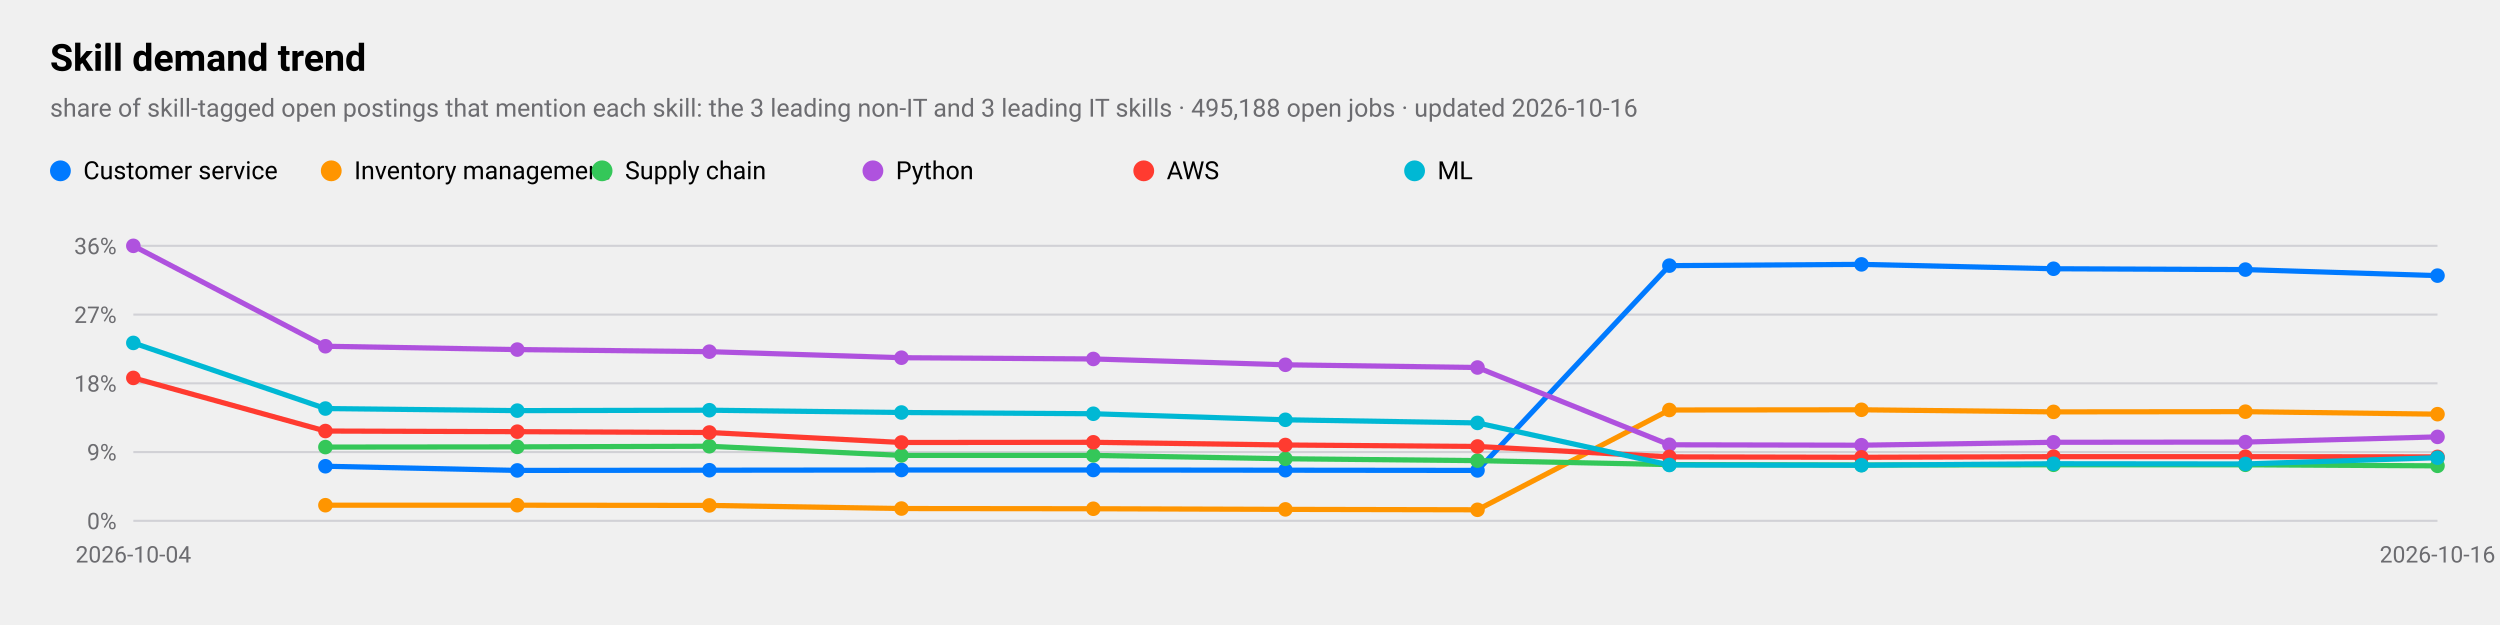
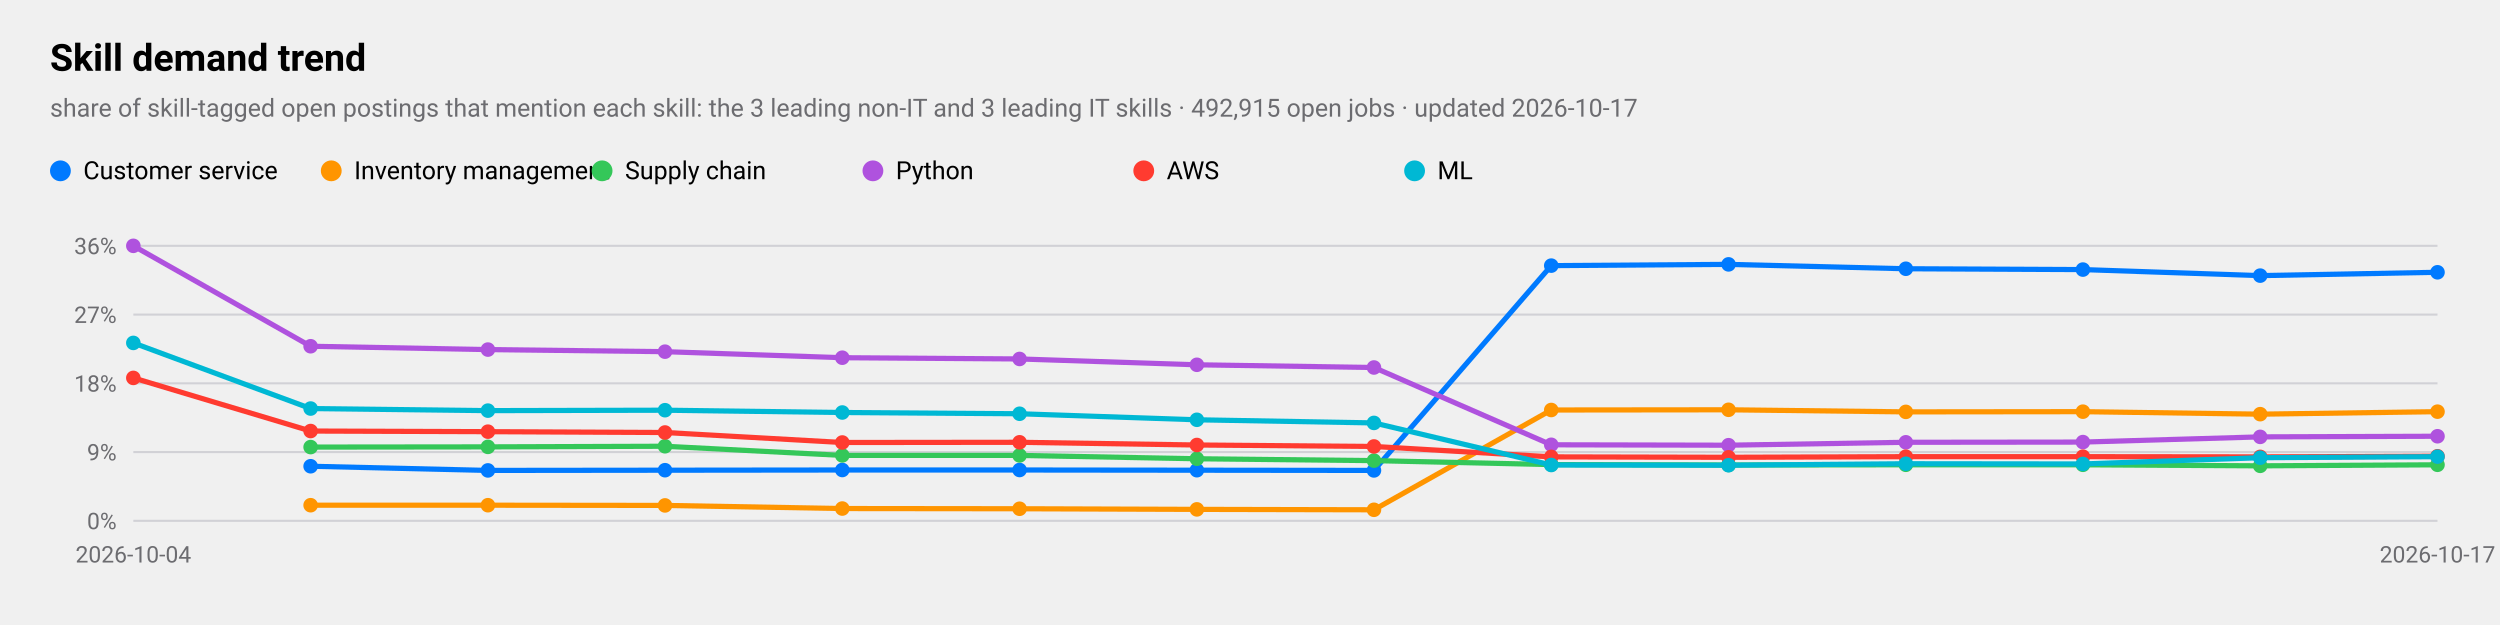
<svg xmlns="http://www.w3.org/2000/svg" viewBox="0 0 1200 300" width="1200" height="300" role="img" aria-label="Skill demand trend">
  <style>
text{font-family:-apple-system,BlinkMacSystemFont,"SF Pro Text","Helvetica Neue","Segoe UI",Roboto,sans-serif;fill:#000}
.sub,.val,.axis{fill:#6c6c70}.bar{fill:#007aff}.track{fill:#e5e5ea}.grid{stroke:#d1d1d6}
.l1{fill:none;stroke:#007aff;stroke-width:2.5}.d1{fill:#007aff}.l2{fill:none;stroke:#ff9500;stroke-width:2.5}.d2{fill:#ff9500}
.l3{fill:none;stroke:#34c759;stroke-width:2.5}.d3{fill:#34c759}.l4{fill:none;stroke:#af52de;stroke-width:2.5}.d4{fill:#af52de}
.l5{fill:none;stroke:#ff3b30;stroke-width:2.5}.d5{fill:#ff3b30}.l6{fill:none;stroke:#00b8d4;stroke-width:2.5}.d6{fill:#00b8d4}
@media(prefers-color-scheme:dark){text{fill:#fff}.sub,.val,.axis{fill:#98989d}.bar{fill:#0a84ff}.track{fill:#2c2c2e}.grid{stroke:#38383a}
.l1{stroke:#0a84ff}.d1{fill:#0a84ff}.l2{stroke:#ff9f0a}.d2{fill:#ff9f0a}
.l3{stroke:#30d158}.d3{fill:#30d158}.l4{stroke:#bf5af2}.d4{fill:#bf5af2}.l5{stroke:#ff453a}.d5{fill:#ff453a}.l6{stroke:#40cbe0}.d6{fill:#40cbe0}}
</style>
  <text x="24" y="34" font-size="18" font-weight="600">Skill demand trend</text>
-   <text class="sub" x="24" y="56" font-size="12">share of skill-tagged open postings that mention each skill: the 3 leading non-IT and 3 leading IT skills · 495,188 open jobs · updated 2026-10-16</text>
+   <text class="sub" x="24" y="56" font-size="12">share of skill-tagged open postings that mention each skill: the 3 leading non-IT and 3 leading IT skills · 492,915 open jobs · updated 2026-10-17</text>
  <line class="grid" x1="64" x2="1170" y1="250.0" y2="250.0" />
  <text class="axis" x="56" y="254.0" font-size="11" text-anchor="end">0%</text>
  <line class="grid" x1="64" x2="1170" y1="217.0" y2="217.0" />
  <text class="axis" x="56" y="221.0" font-size="11" text-anchor="end">9%</text>
  <line class="grid" x1="64" x2="1170" y1="184.0" y2="184.0" />
  <text class="axis" x="56" y="188.0" font-size="11" text-anchor="end">18%</text>
  <line class="grid" x1="64" x2="1170" y1="151.0" y2="151.0" />
  <text class="axis" x="56" y="155.0" font-size="11" text-anchor="end">27%</text>
  <line class="grid" x1="64" x2="1170" y1="118.0" y2="118.0" />
  <text class="axis" x="56" y="122.0" font-size="11" text-anchor="end">36%</text>
  <text class="axis" x="64.0" y="270" font-size="11" text-anchor="middle">2026-10-04</text>
-   <text class="axis" x="1170.0" y="270" font-size="11" text-anchor="middle">2026-10-16</text>
-   <polyline class="l1" points="156.2,223.8 248.3,225.8 340.5,225.7 432.7,225.6 524.8,225.6 617.0,225.7 709.2,225.8 801.3,127.5 893.5,126.9 985.7,129.0 1077.8,129.4 1170.0,132.3" />
-   <circle class="d1" cx="156.2" cy="223.8" r="3.5" />
-   <circle class="d1" cx="248.3" cy="225.8" r="3.5" />
-   <circle class="d1" cx="340.5" cy="225.7" r="3.5" />
-   <circle class="d1" cx="432.7" cy="225.6" r="3.5" />
-   <circle class="d1" cx="524.8" cy="225.6" r="3.5" />
-   <circle class="d1" cx="617.0" cy="225.7" r="3.5" />
-   <circle class="d1" cx="709.2" cy="225.8" r="3.5" />
-   <circle class="d1" cx="801.3" cy="127.5" r="3.5" />
-   <circle class="d1" cx="893.5" cy="126.9" r="3.5" />
-   <circle class="d1" cx="985.7" cy="129.0" r="3.5" />
-   <circle class="d1" cx="1077.8" cy="129.4" r="3.5" />
-   <circle class="d1" cx="1170.0" cy="132.3" r="3.5" />
+   <text class="axis" x="1170.0" y="270" font-size="11" text-anchor="middle">2026-10-17</text>
+   <polyline class="l1" points="149.1,223.8 234.2,225.8 319.2,225.7 404.3,225.6 489.4,225.6 574.5,225.7 659.5,225.8 744.6,127.5 829.7,126.9 914.8,129.0 999.8,129.4 1084.9,132.3 1170.0,130.7" />
+   <circle class="d1" cx="149.1" cy="223.8" r="3.5" />
+   <circle class="d1" cx="234.2" cy="225.8" r="3.5" />
+   <circle class="d1" cx="319.2" cy="225.7" r="3.5" />
+   <circle class="d1" cx="404.3" cy="225.6" r="3.5" />
+   <circle class="d1" cx="489.4" cy="225.6" r="3.5" />
+   <circle class="d1" cx="574.5" cy="225.7" r="3.5" />
+   <circle class="d1" cx="659.5" cy="225.8" r="3.5" />
+   <circle class="d1" cx="744.6" cy="127.5" r="3.5" />
+   <circle class="d1" cx="829.7" cy="126.9" r="3.5" />
+   <circle class="d1" cx="914.8" cy="129.0" r="3.5" />
+   <circle class="d1" cx="999.8" cy="129.4" r="3.5" />
+   <circle class="d1" cx="1084.9" cy="132.3" r="3.5" />
+   <circle class="d1" cx="1170.0" cy="130.7" r="3.5" />
  <circle class="d1" cx="29" cy="82" r="5" />
  <text x="40" y="86" font-size="12">Customer service</text>
-   <polyline class="l2" points="156.2,242.5 248.3,242.5 340.5,242.6 432.7,244.1 524.8,244.2 617.0,244.5 709.2,244.7 801.3,196.8 893.5,196.7 985.7,197.7 1077.8,197.6 1170.0,198.8" />
-   <circle class="d2" cx="156.2" cy="242.5" r="3.5" />
-   <circle class="d2" cx="248.3" cy="242.5" r="3.5" />
-   <circle class="d2" cx="340.5" cy="242.6" r="3.5" />
-   <circle class="d2" cx="432.7" cy="244.1" r="3.5" />
-   <circle class="d2" cx="524.8" cy="244.2" r="3.5" />
-   <circle class="d2" cx="617.0" cy="244.5" r="3.5" />
-   <circle class="d2" cx="709.2" cy="244.7" r="3.5" />
-   <circle class="d2" cx="801.3" cy="196.8" r="3.5" />
-   <circle class="d2" cx="893.5" cy="196.7" r="3.5" />
-   <circle class="d2" cx="985.7" cy="197.7" r="3.5" />
-   <circle class="d2" cx="1077.8" cy="197.6" r="3.5" />
-   <circle class="d2" cx="1170.0" cy="198.8" r="3.5" />
+   <polyline class="l2" points="149.1,242.5 234.2,242.5 319.2,242.6 404.3,244.1 489.4,244.2 574.5,244.5 659.5,244.7 744.6,196.8 829.7,196.7 914.8,197.7 999.8,197.6 1084.9,198.8 1170.0,197.6" />
+   <circle class="d2" cx="149.1" cy="242.5" r="3.5" />
+   <circle class="d2" cx="234.2" cy="242.5" r="3.5" />
+   <circle class="d2" cx="319.2" cy="242.6" r="3.5" />
+   <circle class="d2" cx="404.3" cy="244.1" r="3.5" />
+   <circle class="d2" cx="489.4" cy="244.2" r="3.5" />
+   <circle class="d2" cx="574.5" cy="244.5" r="3.5" />
+   <circle class="d2" cx="659.5" cy="244.7" r="3.5" />
+   <circle class="d2" cx="744.6" cy="196.8" r="3.5" />
+   <circle class="d2" cx="829.7" cy="196.7" r="3.5" />
+   <circle class="d2" cx="914.8" cy="197.7" r="3.5" />
+   <circle class="d2" cx="999.8" cy="197.6" r="3.5" />
+   <circle class="d2" cx="1084.9" cy="198.8" r="3.5" />
+   <circle class="d2" cx="1170.0" cy="197.6" r="3.5" />
  <circle class="d2" cx="159" cy="82" r="5" />
  <text x="170" y="86" font-size="12">Inventory management</text>
-   <polyline class="l3" points="156.2,214.6 248.3,214.5 340.5,214.2 432.7,218.6 524.8,218.6 617.0,220.2 709.2,221.1 801.3,223.0 893.5,223.2 985.7,223.1 1077.8,223.1 1170.0,223.6" />
-   <circle class="d3" cx="156.2" cy="214.6" r="3.5" />
-   <circle class="d3" cx="248.3" cy="214.5" r="3.5" />
-   <circle class="d3" cx="340.5" cy="214.2" r="3.5" />
-   <circle class="d3" cx="432.7" cy="218.6" r="3.5" />
-   <circle class="d3" cx="524.8" cy="218.6" r="3.5" />
-   <circle class="d3" cx="617.0" cy="220.2" r="3.5" />
-   <circle class="d3" cx="709.2" cy="221.1" r="3.5" />
-   <circle class="d3" cx="801.3" cy="223.0" r="3.5" />
-   <circle class="d3" cx="893.5" cy="223.2" r="3.5" />
-   <circle class="d3" cx="985.7" cy="223.1" r="3.5" />
-   <circle class="d3" cx="1077.8" cy="223.1" r="3.5" />
-   <circle class="d3" cx="1170.0" cy="223.6" r="3.5" />
+   <polyline class="l3" points="149.1,214.6 234.2,214.5 319.2,214.2 404.3,218.6 489.4,218.6 574.5,220.2 659.5,221.1 744.6,223.0 829.7,223.2 914.8,223.1 999.8,223.1 1084.9,223.6 1170.0,223.1" />
+   <circle class="d3" cx="149.1" cy="214.6" r="3.5" />
+   <circle class="d3" cx="234.2" cy="214.5" r="3.5" />
+   <circle class="d3" cx="319.2" cy="214.2" r="3.5" />
+   <circle class="d3" cx="404.3" cy="218.6" r="3.5" />
+   <circle class="d3" cx="489.4" cy="218.6" r="3.5" />
+   <circle class="d3" cx="574.5" cy="220.2" r="3.5" />
+   <circle class="d3" cx="659.5" cy="221.1" r="3.5" />
+   <circle class="d3" cx="744.6" cy="223.0" r="3.5" />
+   <circle class="d3" cx="829.7" cy="223.2" r="3.5" />
+   <circle class="d3" cx="914.8" cy="223.1" r="3.5" />
+   <circle class="d3" cx="999.8" cy="223.1" r="3.5" />
+   <circle class="d3" cx="1084.9" cy="223.6" r="3.5" />
+   <circle class="d3" cx="1170.0" cy="223.1" r="3.5" />
  <circle class="d3" cx="289" cy="82" r="5" />
  <text x="300" y="86" font-size="12">Supply chain</text>
-   <polyline class="l4" points="64.0,118.0 156.2,166.2 248.3,167.8 340.5,168.8 432.7,171.7 524.8,172.3 617.0,175.1 709.2,176.4 801.3,213.5 893.5,213.7 985.7,212.3 1077.8,212.2 1170.0,209.7" />
+   <polyline class="l4" points="64.0,118.0 149.1,166.2 234.2,167.8 319.2,168.8 404.3,171.7 489.4,172.3 574.5,175.1 659.5,176.4 744.6,213.5 829.7,213.7 914.8,212.3 999.8,212.2 1084.9,209.7 1170.0,209.4" />
  <circle class="d4" cx="64.0" cy="118.0" r="3.5" />
-   <circle class="d4" cx="156.2" cy="166.2" r="3.5" />
-   <circle class="d4" cx="248.3" cy="167.8" r="3.5" />
-   <circle class="d4" cx="340.5" cy="168.8" r="3.5" />
-   <circle class="d4" cx="432.7" cy="171.7" r="3.5" />
-   <circle class="d4" cx="524.8" cy="172.3" r="3.5" />
-   <circle class="d4" cx="617.0" cy="175.1" r="3.5" />
-   <circle class="d4" cx="709.2" cy="176.4" r="3.5" />
-   <circle class="d4" cx="801.3" cy="213.5" r="3.5" />
-   <circle class="d4" cx="893.5" cy="213.7" r="3.5" />
-   <circle class="d4" cx="985.7" cy="212.3" r="3.5" />
-   <circle class="d4" cx="1077.8" cy="212.2" r="3.5" />
-   <circle class="d4" cx="1170.0" cy="209.7" r="3.5" />
+   <circle class="d4" cx="149.1" cy="166.2" r="3.5" />
+   <circle class="d4" cx="234.2" cy="167.8" r="3.5" />
+   <circle class="d4" cx="319.2" cy="168.8" r="3.5" />
+   <circle class="d4" cx="404.3" cy="171.7" r="3.5" />
+   <circle class="d4" cx="489.4" cy="172.3" r="3.5" />
+   <circle class="d4" cx="574.5" cy="175.1" r="3.5" />
+   <circle class="d4" cx="659.5" cy="176.4" r="3.5" />
+   <circle class="d4" cx="744.6" cy="213.5" r="3.5" />
+   <circle class="d4" cx="829.7" cy="213.7" r="3.5" />
+   <circle class="d4" cx="914.8" cy="212.3" r="3.5" />
+   <circle class="d4" cx="999.8" cy="212.2" r="3.5" />
+   <circle class="d4" cx="1084.9" cy="209.7" r="3.5" />
+   <circle class="d4" cx="1170.0" cy="209.4" r="3.5" />
  <circle class="d4" cx="419" cy="82" r="5" />
  <text x="430" y="86" font-size="12">Python</text>
-   <polyline class="l5" points="64.0,181.4 156.2,206.9 248.3,207.2 340.5,207.6 432.7,212.4 524.8,212.3 617.0,213.6 709.2,214.3 801.3,219.3 893.5,219.5 985.7,219.2 1077.8,219.2 1170.0,219.3" />
+   <polyline class="l5" points="64.0,181.4 149.1,206.9 234.2,207.2 319.2,207.6 404.3,212.4 489.4,212.3 574.5,213.6 659.5,214.3 744.6,219.3 829.7,219.5 914.8,219.2 999.8,219.2 1084.9,219.3 1170.0,219.0" />
  <circle class="d5" cx="64.0" cy="181.4" r="3.5" />
-   <circle class="d5" cx="156.2" cy="206.9" r="3.5" />
-   <circle class="d5" cx="248.3" cy="207.2" r="3.5" />
-   <circle class="d5" cx="340.5" cy="207.6" r="3.5" />
-   <circle class="d5" cx="432.7" cy="212.4" r="3.5" />
-   <circle class="d5" cx="524.8" cy="212.3" r="3.5" />
-   <circle class="d5" cx="617.0" cy="213.6" r="3.5" />
-   <circle class="d5" cx="709.2" cy="214.3" r="3.5" />
-   <circle class="d5" cx="801.3" cy="219.3" r="3.5" />
-   <circle class="d5" cx="893.5" cy="219.5" r="3.5" />
-   <circle class="d5" cx="985.7" cy="219.2" r="3.5" />
-   <circle class="d5" cx="1077.8" cy="219.2" r="3.5" />
-   <circle class="d5" cx="1170.0" cy="219.3" r="3.5" />
+   <circle class="d5" cx="149.1" cy="206.9" r="3.5" />
+   <circle class="d5" cx="234.2" cy="207.2" r="3.5" />
+   <circle class="d5" cx="319.2" cy="207.6" r="3.5" />
+   <circle class="d5" cx="404.3" cy="212.4" r="3.5" />
+   <circle class="d5" cx="489.4" cy="212.3" r="3.5" />
+   <circle class="d5" cx="574.5" cy="213.6" r="3.5" />
+   <circle class="d5" cx="659.5" cy="214.3" r="3.5" />
+   <circle class="d5" cx="744.6" cy="219.3" r="3.5" />
+   <circle class="d5" cx="829.7" cy="219.5" r="3.5" />
+   <circle class="d5" cx="914.8" cy="219.2" r="3.5" />
+   <circle class="d5" cx="999.8" cy="219.2" r="3.5" />
+   <circle class="d5" cx="1084.9" cy="219.3" r="3.5" />
+   <circle class="d5" cx="1170.0" cy="219.0" r="3.5" />
  <circle class="d5" cx="549" cy="82" r="5" />
  <text x="560" y="86" font-size="12">AWS</text>
-   <polyline class="l6" points="64.0,164.6 156.2,196.1 248.3,197.1 340.5,196.9 432.7,198.0 524.8,198.6 617.0,201.5 709.2,203.0 801.3,223.2 893.5,223.3 985.7,222.6 1077.8,222.7 1170.0,219.7" />
+   <polyline class="l6" points="64.0,164.6 149.1,196.1 234.2,197.1 319.2,196.9 404.3,198.0 489.4,198.6 574.5,201.5 659.5,203.0 744.6,223.2 829.7,223.3 914.8,222.6 999.8,222.7 1084.9,219.7 1170.0,219.2" />
  <circle class="d6" cx="64.0" cy="164.6" r="3.5" />
-   <circle class="d6" cx="156.2" cy="196.1" r="3.5" />
-   <circle class="d6" cx="248.3" cy="197.1" r="3.5" />
-   <circle class="d6" cx="340.5" cy="196.9" r="3.5" />
-   <circle class="d6" cx="432.7" cy="198.0" r="3.5" />
-   <circle class="d6" cx="524.8" cy="198.6" r="3.5" />
-   <circle class="d6" cx="617.0" cy="201.5" r="3.5" />
-   <circle class="d6" cx="709.2" cy="203.0" r="3.5" />
-   <circle class="d6" cx="801.3" cy="223.2" r="3.5" />
-   <circle class="d6" cx="893.5" cy="223.3" r="3.5" />
-   <circle class="d6" cx="985.7" cy="222.6" r="3.5" />
-   <circle class="d6" cx="1077.8" cy="222.7" r="3.5" />
-   <circle class="d6" cx="1170.0" cy="219.7" r="3.5" />
+   <circle class="d6" cx="149.1" cy="196.1" r="3.5" />
+   <circle class="d6" cx="234.2" cy="197.1" r="3.5" />
+   <circle class="d6" cx="319.2" cy="196.9" r="3.5" />
+   <circle class="d6" cx="404.3" cy="198.0" r="3.5" />
+   <circle class="d6" cx="489.4" cy="198.6" r="3.5" />
+   <circle class="d6" cx="574.5" cy="201.5" r="3.5" />
+   <circle class="d6" cx="659.5" cy="203.0" r="3.5" />
+   <circle class="d6" cx="744.6" cy="223.2" r="3.5" />
+   <circle class="d6" cx="829.7" cy="223.3" r="3.5" />
+   <circle class="d6" cx="914.8" cy="222.6" r="3.5" />
+   <circle class="d6" cx="999.8" cy="222.7" r="3.5" />
+   <circle class="d6" cx="1084.9" cy="219.7" r="3.5" />
+   <circle class="d6" cx="1170.0" cy="219.2" r="3.5" />
  <circle class="d6" cx="679" cy="82" r="5" />
  <text x="690" y="86" font-size="12">ML</text>
</svg>
